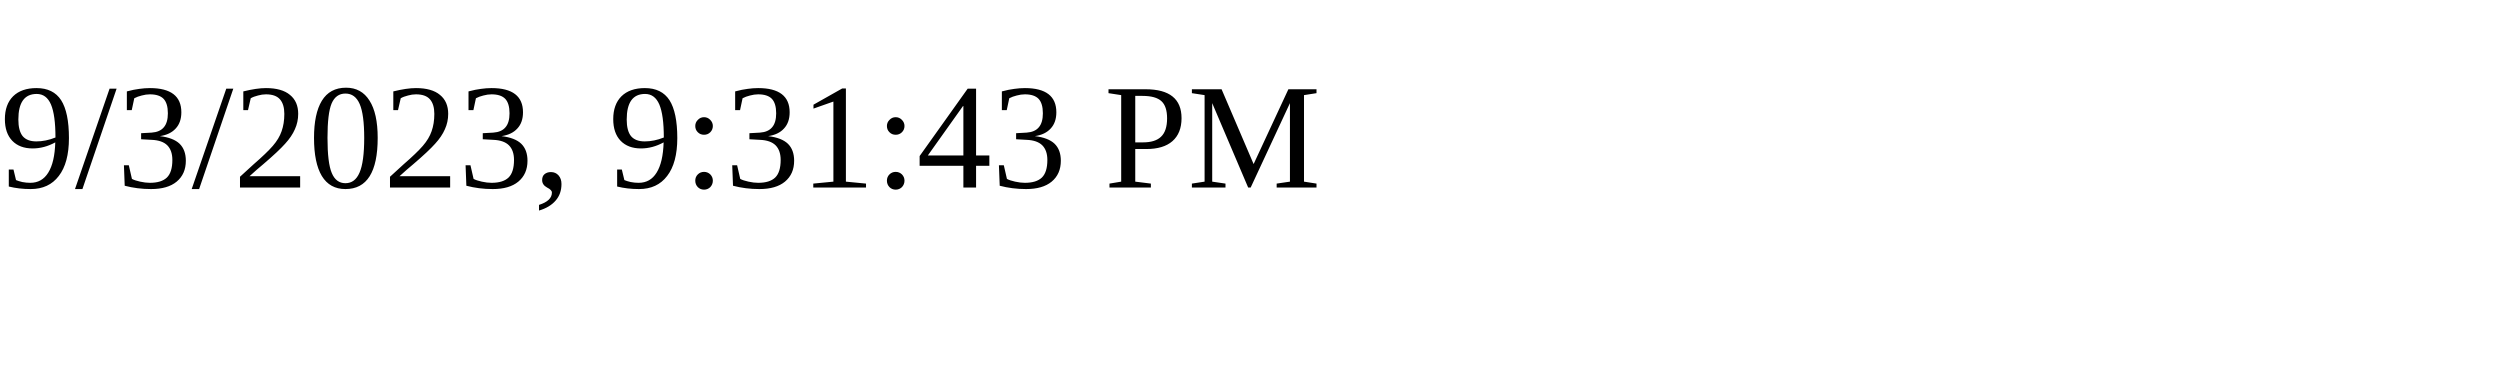
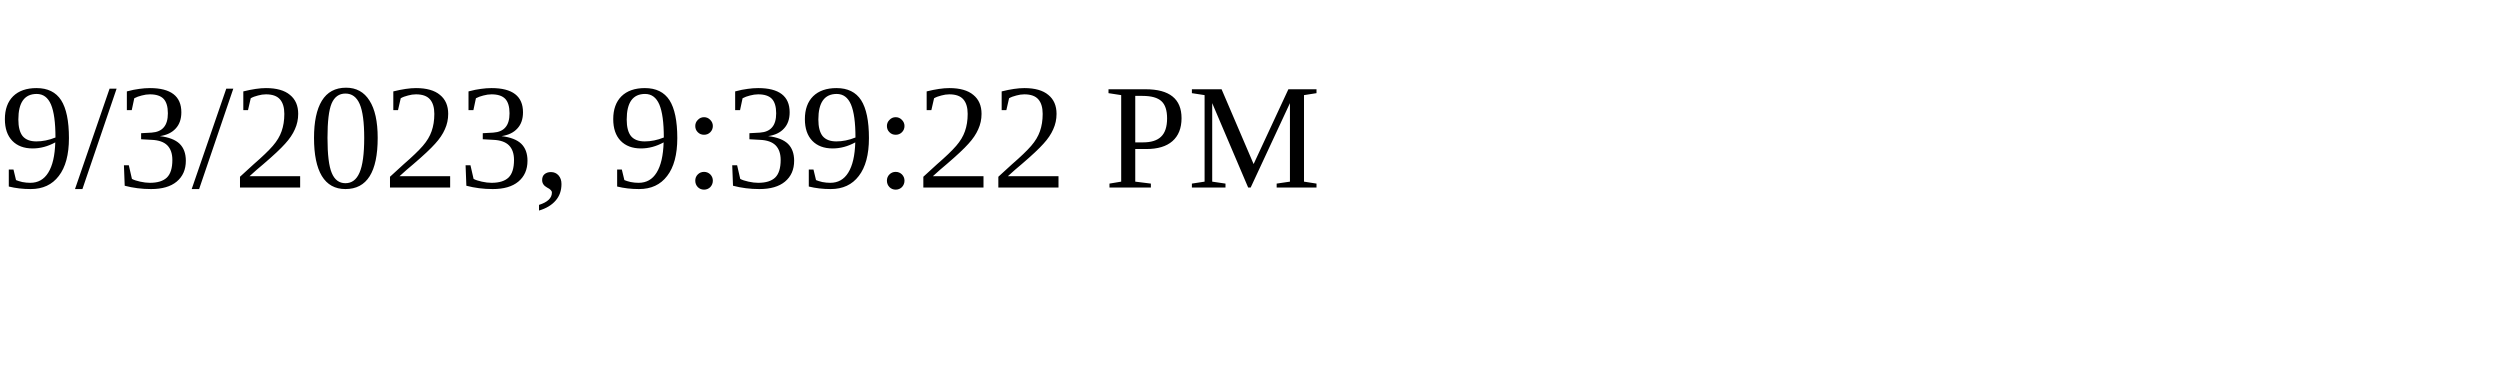
<svg xmlns="http://www.w3.org/2000/svg" height="30" width="200">
-   <text x="0" y="15">9/3/2023, 9:31:43 PM</text>
+   <text x="0" y="15">9/3/2023, 9:39:22 PM</text>
</svg>
